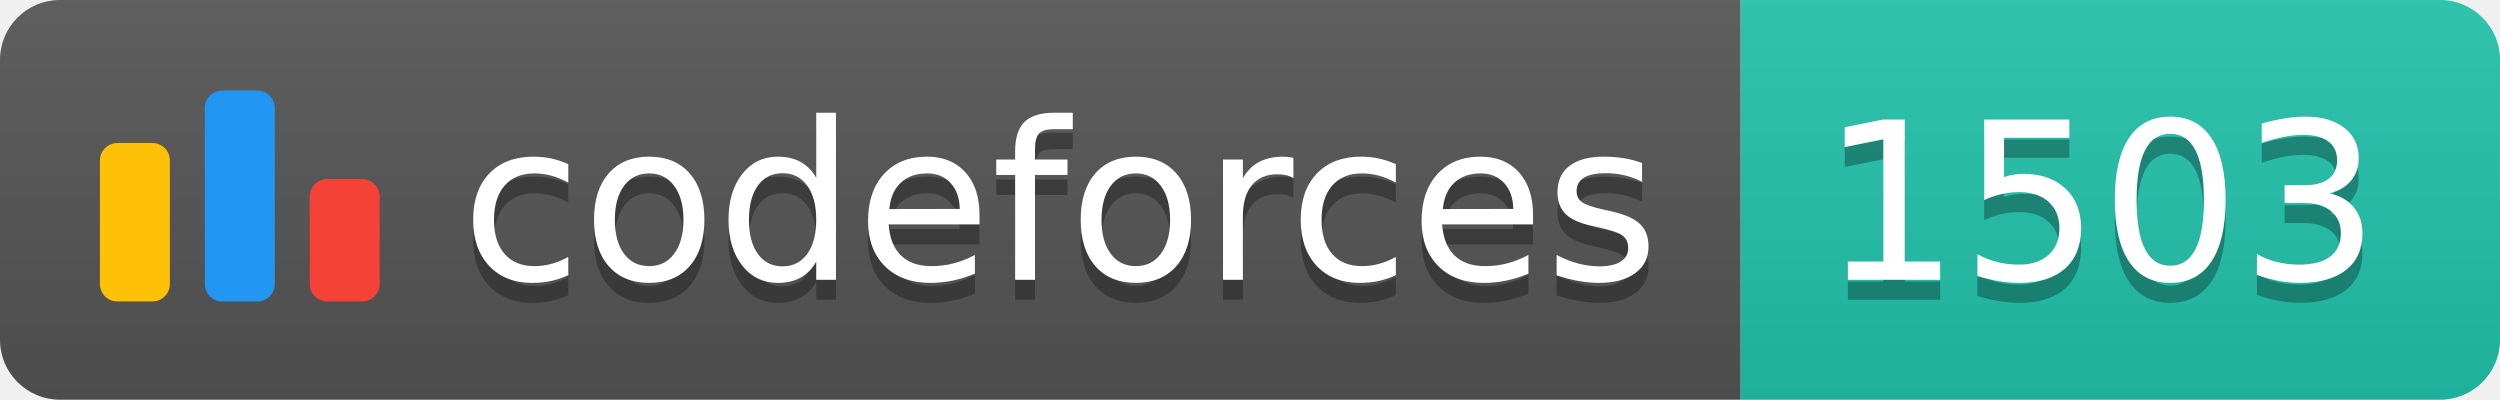
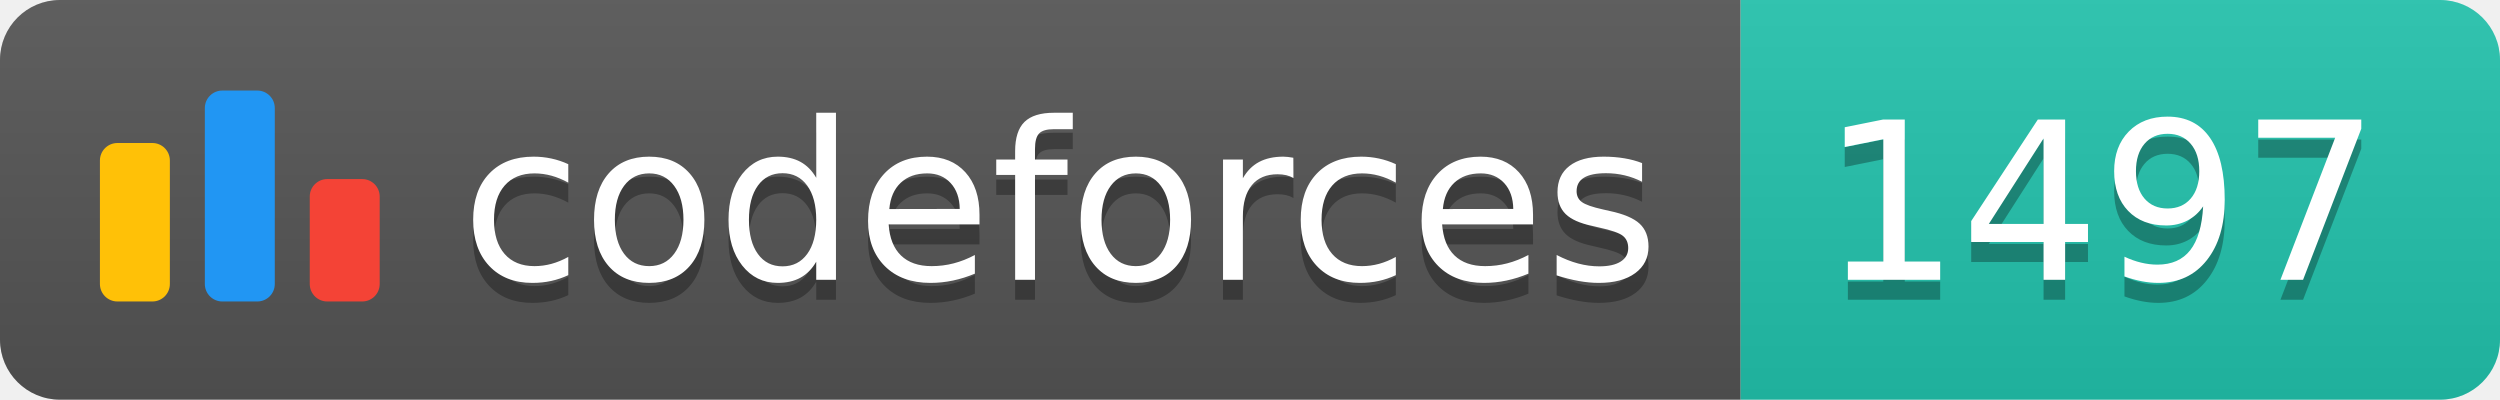
<svg xmlns="http://www.w3.org/2000/svg" width="125.1" height="20">
  <linearGradient id="smooth" x2="0" y2="100%">
    <stop offset="0" stop-color="#bbb" stop-opacity=".1" />
    <stop offset="1" stop-opacity=".1" />
  </linearGradient>
  <clipPath id="round">
    <rect width="125.1" height="20" rx="3" fill="#fff" />
  </clipPath>
  <g clip-path="url(#round)">
    <rect width="87.1" height="20" fill="#555" />
    <rect x="87.1" width="38.0" height="20" fill="#22C4AE" />
    <rect width="125.1" height="20" fill="url(#smooth)" />
  </g>
  <g fill="#fff" text-anchor="middle" font-family="DejaVu Sans,Verdana,Geneva,sans-serif" font-size="110">
    <svg x="5" y="3" class="logo" width="14" height="14" viewBox="0 0 32 25" fill="none">
      <rect y="6" width="8" height="18.125" rx="2" fill="#FFC107" />
      <rect x="24" y="10.125" width="8" height="14" rx="2" fill="#F44336" />
      <rect x="12" width="8" height="24.125" rx="2" fill="#2196F3" />
    </svg>
    <text x="530.5" y="150" fill="#010101" fill-opacity=".3" transform="scale(0.1)" textLength="601.0" lengthAdjust="spacing">codeforces
        </text>
    <text x="530.5" y="140" transform="scale(0.1)" textLength="601.0" lengthAdjust="spacing">codeforces</text>
-     <text x="1051.0" y="150" fill="#010101" fill-opacity=".3" transform="scale(0.1)" textLength="280.0" lengthAdjust="spacing">1503
+     <text x="1051.0" y="150" fill="#010101" fill-opacity=".3" transform="scale(0.1)" textLength="280.0" lengthAdjust="spacing">1497
        </text>
-     <text x="1051.0" y="140" transform="scale(0.1)" textLength="280.0" lengthAdjust="spacing">1503</text>
+     <text x="1051.0" y="140" transform="scale(0.1)" textLength="280.0" lengthAdjust="spacing">1497</text>
  </g>
</svg>
